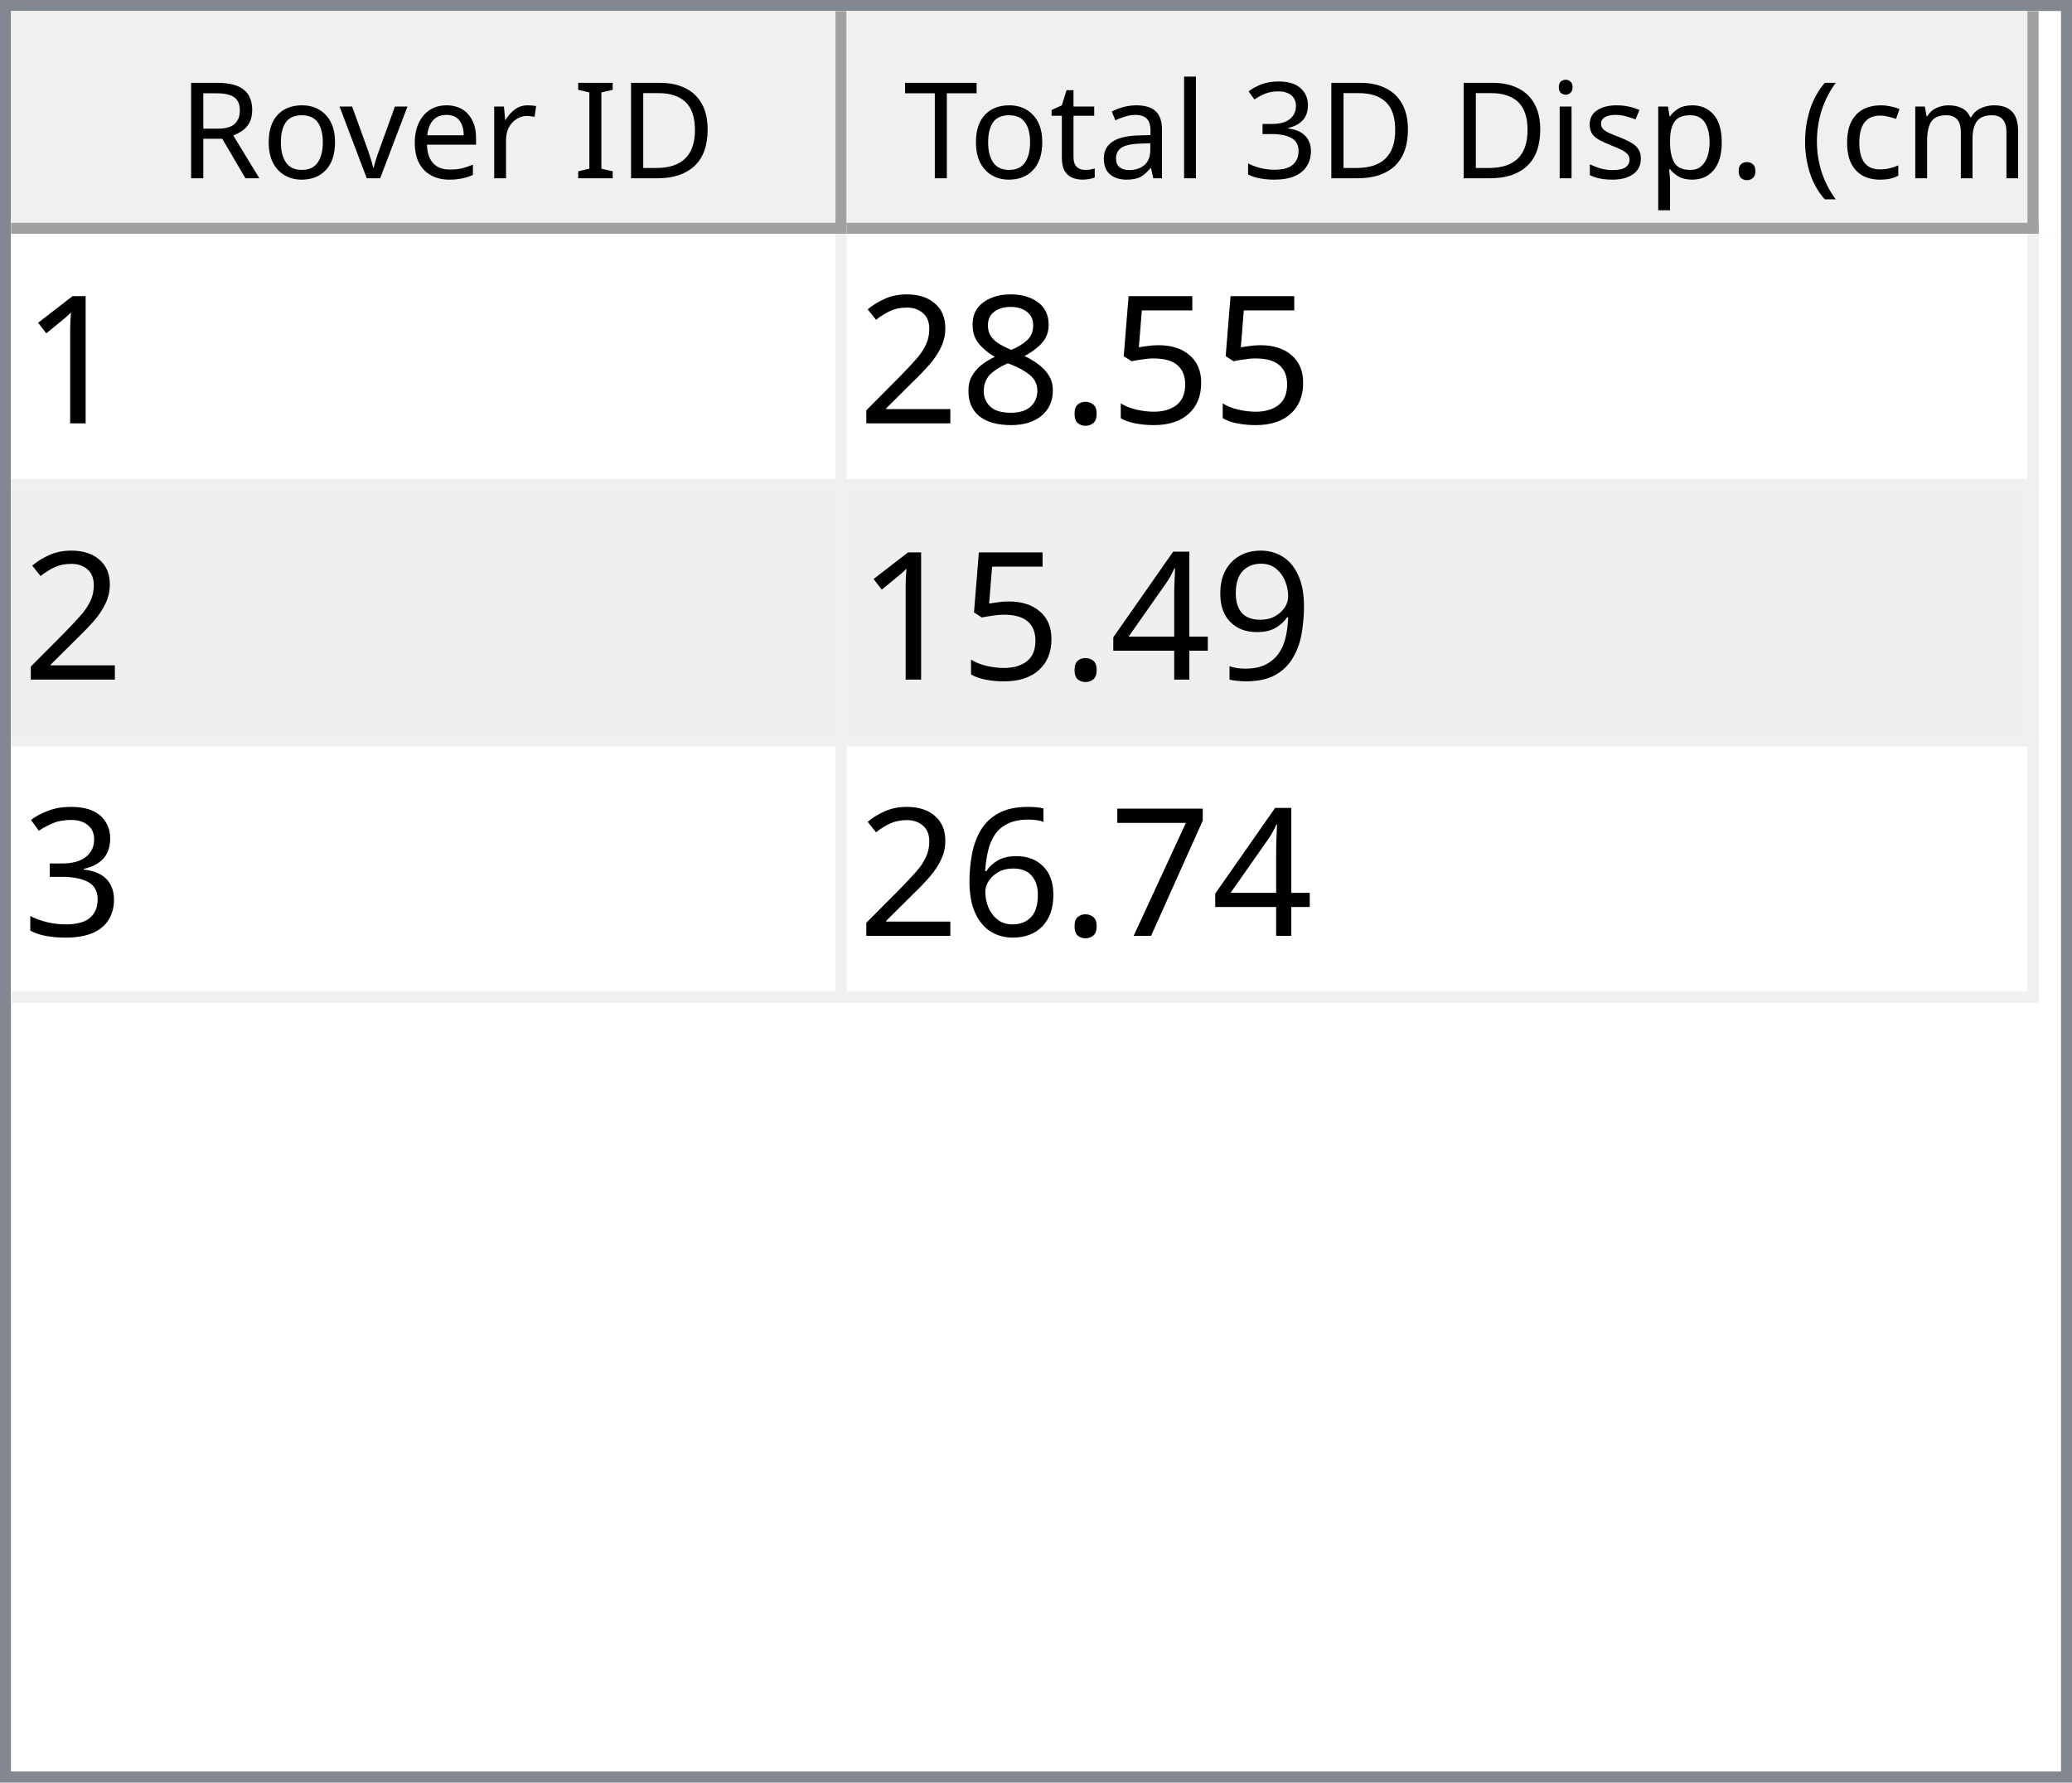
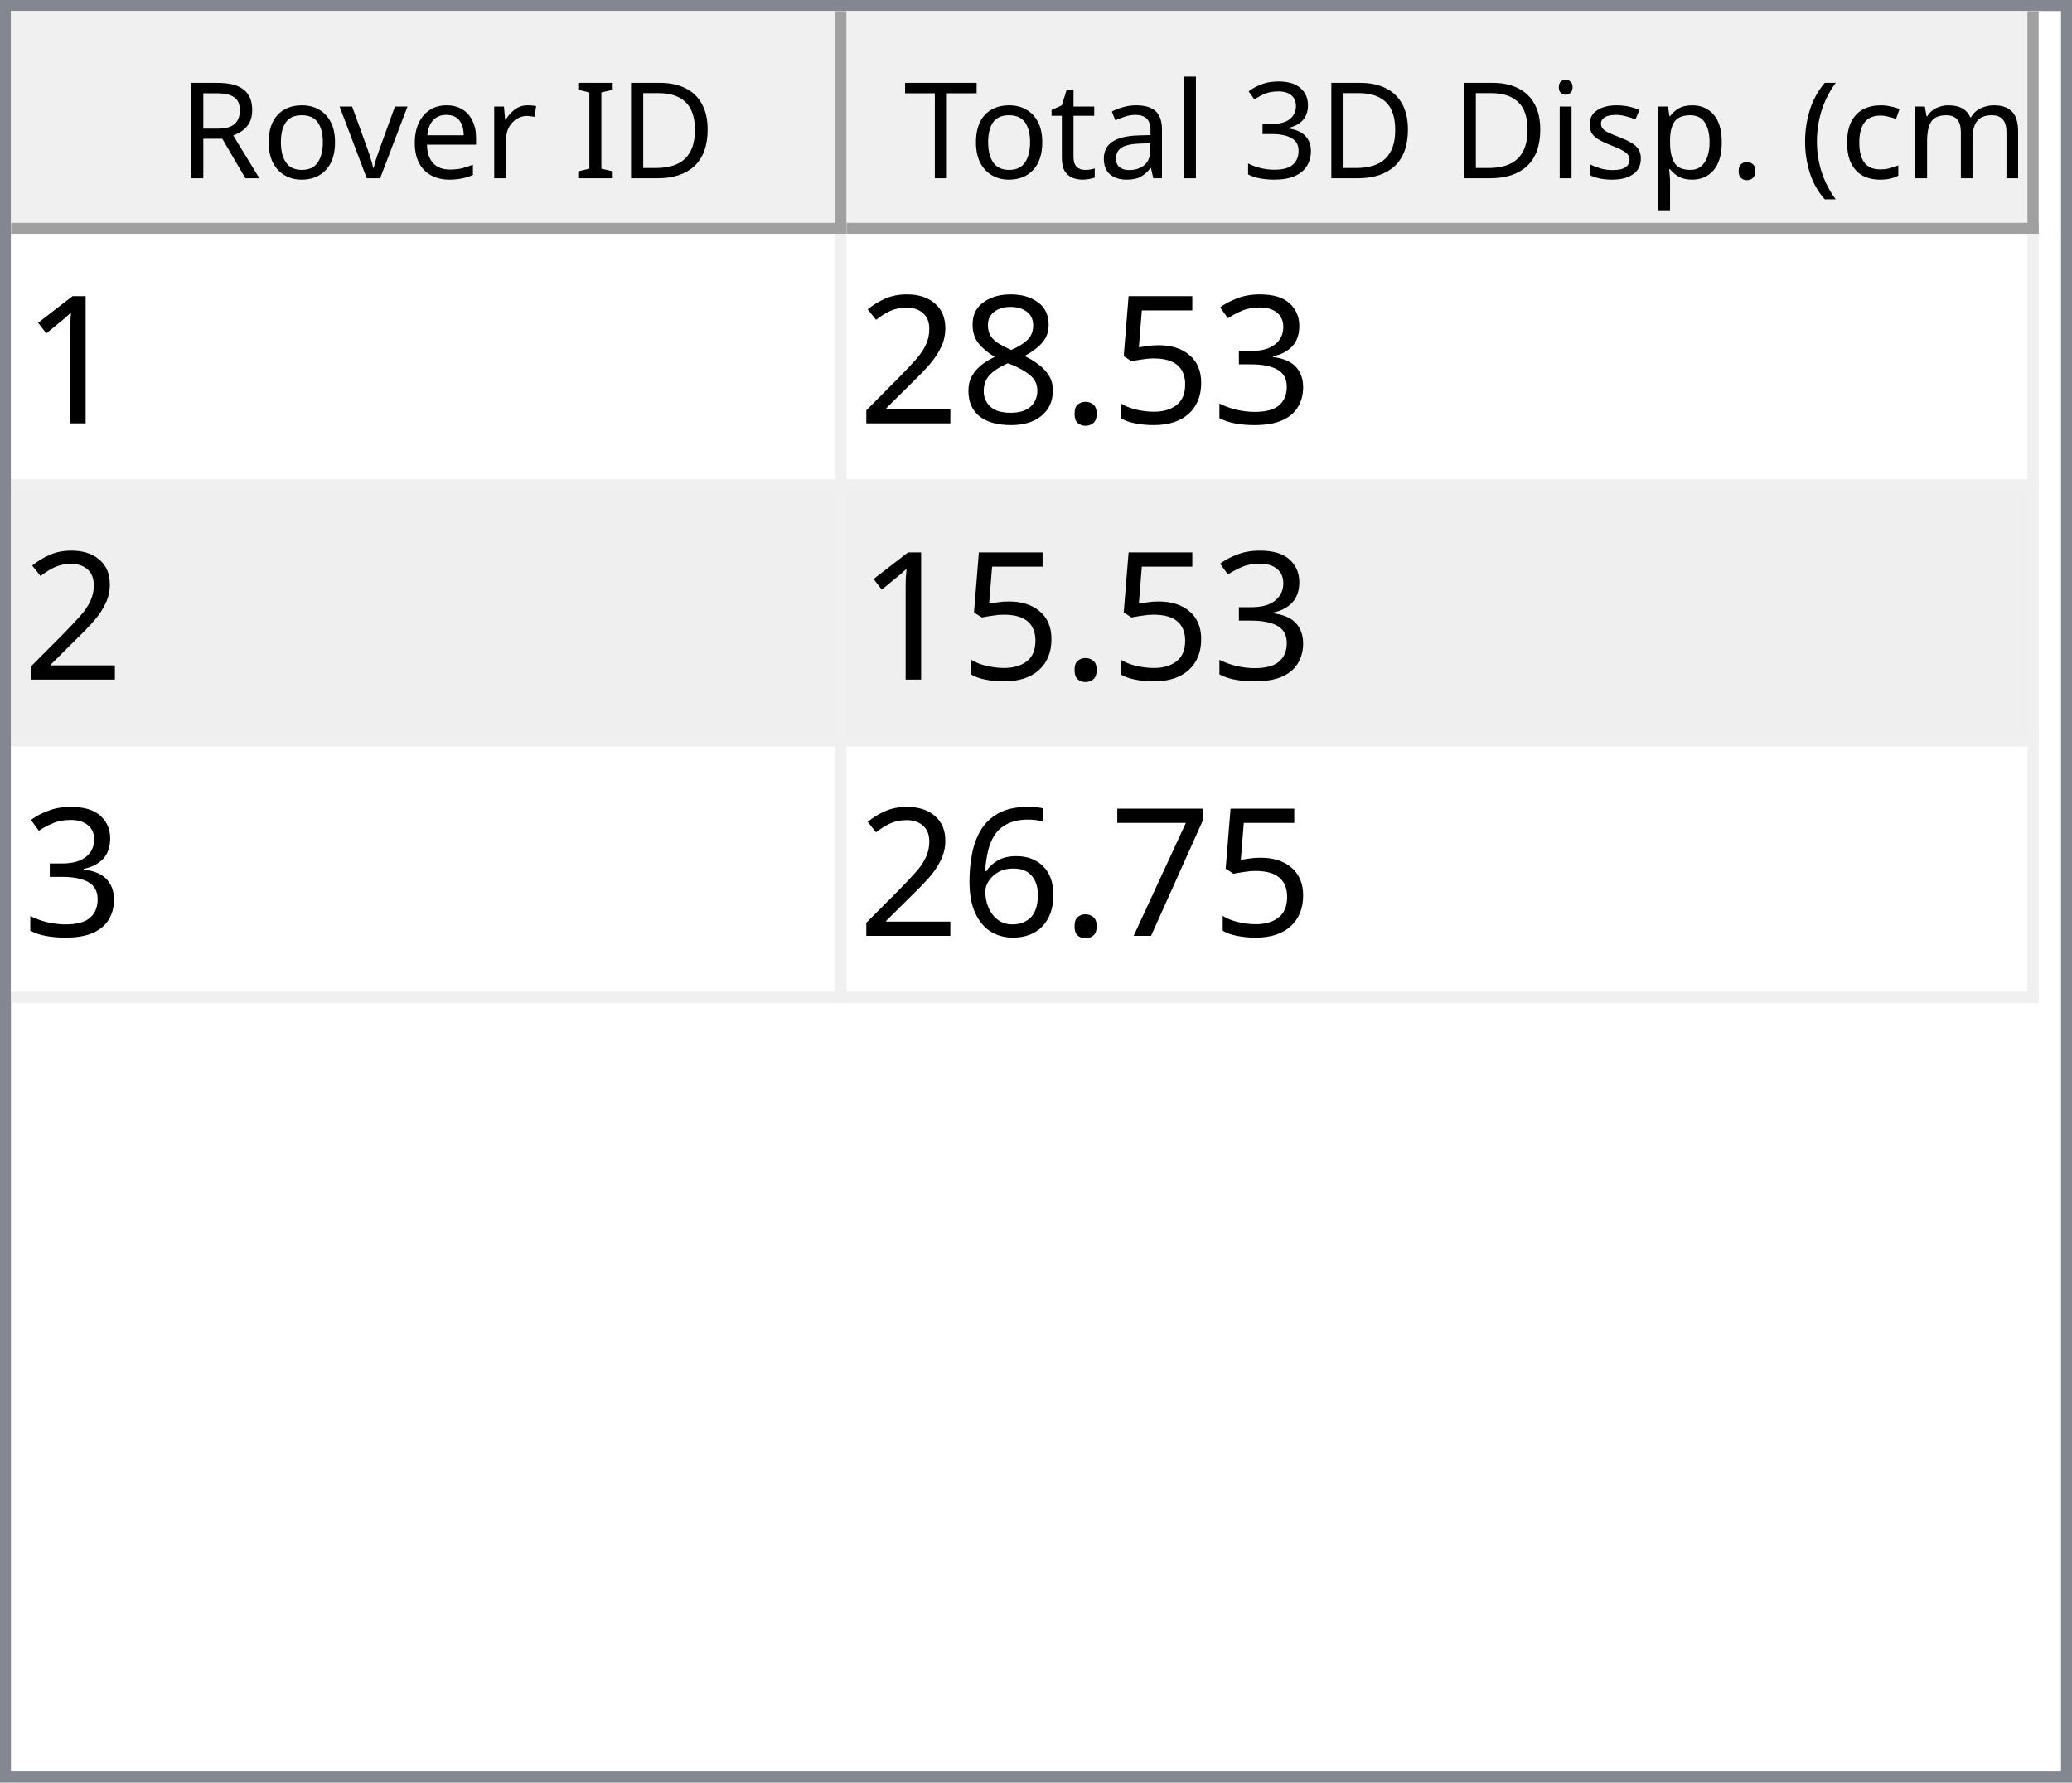
<svg xmlns="http://www.w3.org/2000/svg" style="fill-opacity:1; color-rendering:auto; color-interpolation:auto; text-rendering:auto; stroke:black; stroke-linecap:square; stroke-miterlimit:10; shape-rendering:auto; stroke-opacity:1; fill:black; stroke-dasharray:none; font-weight:normal; stroke-width:1; font-family:'Dialog'; font-style:normal; stroke-linejoin:miter; font-size:12px; stroke-dashoffset:0; image-rendering:auto;" width="186" height="160">
  <defs id="genericDefs" />
  <g>
    <defs id="defs1">
      <clipPath clipPathUnits="userSpaceOnUse" id="clipPath1">
        <path d="M0 0 L186 0 L186 160 L0 160 L0 0 Z" />
      </clipPath>
      <clipPath clipPathUnits="userSpaceOnUse" id="clipPath2">
        <path d="M0 0 L0 160 L186 160 L186 0 Z" />
      </clipPath>
      <clipPath clipPathUnits="userSpaceOnUse" id="clipPath3">
        <path d="M0 0 L0 20 L184 20 L184 0 Z" />
      </clipPath>
      <clipPath clipPathUnits="userSpaceOnUse" id="clipPath4">
        <path d="M0 0 L0 20 L75 20 L75 0 Z" />
      </clipPath>
      <clipPath clipPathUnits="userSpaceOnUse" id="clipPath5">
        <path d="M1 1 L1 19 L74 19 L74 1 Z" />
      </clipPath>
      <clipPath clipPathUnits="userSpaceOnUse" id="clipPath6">
        <path d="M0 0 L0 18 L73 18 L73 0 Z" />
      </clipPath>
      <clipPath clipPathUnits="userSpaceOnUse" id="clipPath7">
        <path d="M-0.5 -0.5 L-0.5 19.5 L74.5 19.5 L74.5 -0.5 Z" />
      </clipPath>
      <clipPath clipPathUnits="userSpaceOnUse" id="clipPath8">
        <path d="M0 0 L0 20 L107 20 L107 0 Z" />
      </clipPath>
      <clipPath clipPathUnits="userSpaceOnUse" id="clipPath9">
        <path d="M1 1 L1 19 L106 19 L106 1 Z" />
      </clipPath>
      <clipPath clipPathUnits="userSpaceOnUse" id="clipPath10">
        <path d="M0 0 L0 18 L105 18 L105 0 Z" />
      </clipPath>
      <clipPath clipPathUnits="userSpaceOnUse" id="clipPath11">
        <path d="M-0.5 -0.5 L-0.5 19.5 L106.5 19.5 L106.5 -0.5 Z" />
      </clipPath>
      <clipPath clipPathUnits="userSpaceOnUse" id="clipPath12">
        <path d="M0 0 L0 138 L184 138 L184 0 Z" />
      </clipPath>
      <clipPath clipPathUnits="userSpaceOnUse" id="clipPath13">
        <path d="M0 0 L0 69 L182 69 L182 0 Z" />
      </clipPath>
      <clipPath clipPathUnits="userSpaceOnUse" id="clipPath14">
        <path d="M-0.5 -0.5 L-0.5 68.5 L181.5 68.5 L181.5 -0.5 Z" />
      </clipPath>
      <clipPath clipPathUnits="userSpaceOnUse" id="clipPath15">
        <path d="M0 0 L0 22 L74 22 L74 0 Z" />
      </clipPath>
      <clipPath clipPathUnits="userSpaceOnUse" id="clipPath16">
        <path d="M0 0 L0 22 L106 22 L106 0 Z" />
      </clipPath>
      <font horiz-adv-x="64.551" id="font1">
        <font-face ascent="107.91" descent="25.098" units-per-em="100" style="font-style:normal; font-family:Segoe UI; font-weight:normal;" />
        <missing-glyph horiz-adv-x="64.551" d="M8.109 0 L8.109 68.266 L56.453 68.266 L56.453 0 L8.109 0 ZM15.328 7.234 L49.219 7.234 L49.219 61.031 L15.328 61.031 L15.328 7.234 Z" />
        <glyph unicode="D" horiz-adv-x="70.117" d="M9.188 0 L9.188 70.016 L28.516 70.016 Q65.531 70.016 65.531 35.891 Q65.531 19.672 55.25 9.836 Q44.969 0 27.734 0 L9.188 0 ZM17.391 62.594 L17.391 7.422 L27.828 7.422 Q41.609 7.422 49.273 14.797 Q56.938 22.172 56.938 35.688 Q56.938 62.594 28.328 62.594 L17.391 62.594 Z" />
        <glyph unicode="I" horiz-adv-x="26.611" d="M17.391 0 L9.188 0 L9.188 70.016 L17.391 70.016 L17.391 0 Z" />
        <glyph unicode=" " horiz-adv-x="27.393" d="" />
        <glyph unicode="r" horiz-adv-x="34.766" d="M34.188 41.891 Q32.078 43.5 28.125 43.5 Q23 43.5 19.555 38.672 Q16.109 33.844 16.109 25.484 L16.109 0 L8.109 0 L8.109 50 L16.109 50 L16.109 39.703 L16.312 39.703 Q18.016 44.969 21.531 47.922 Q25.047 50.875 29.391 50.875 Q32.516 50.875 34.188 50.203 L34.188 41.891 Z" />
        <glyph unicode="e" horiz-adv-x="52.295" d="M48.297 23 L12.984 23 Q13.188 14.656 17.484 10.109 Q21.781 5.562 29.297 5.562 Q37.75 5.562 44.828 11.141 L44.828 3.609 Q38.234 -1.172 27.391 -1.172 Q16.797 -1.172 10.742 5.641 Q4.688 12.453 4.688 24.812 Q4.688 36.469 11.305 43.82 Q17.922 51.172 27.734 51.172 Q37.547 51.172 42.922 44.828 Q48.297 38.484 48.297 27.203 L48.297 23 ZM40.094 29.781 Q40.047 36.719 36.75 40.578 Q33.453 44.438 27.594 44.438 Q21.922 44.438 17.969 40.383 Q14.016 36.328 13.094 29.781 L40.094 29.781 Z" />
        <glyph unicode="v" horiz-adv-x="47.9" d="M47.406 50 L27.484 0 L19.625 0 L0.688 50 L9.469 50 L22.172 13.672 Q23.578 9.672 23.922 6.688 L24.125 6.688 Q24.609 10.453 25.688 13.484 L38.969 50 L47.406 50 Z" />
        <glyph unicode="o" horiz-adv-x="58.594" d="M29 -1.172 Q17.922 -1.172 11.305 5.836 Q4.688 12.844 4.688 24.422 Q4.688 37.016 11.57 44.094 Q18.453 51.172 30.172 51.172 Q41.359 51.172 47.633 44.289 Q53.906 37.406 53.906 25.203 Q53.906 13.234 47.141 6.031 Q40.375 -1.172 29 -1.172 ZM29.594 44.438 Q21.875 44.438 17.383 39.188 Q12.891 33.938 12.891 24.703 Q12.891 15.828 17.43 10.695 Q21.969 5.562 29.594 5.562 Q37.359 5.562 41.531 10.594 Q45.703 15.625 45.703 24.906 Q45.703 34.281 41.531 39.359 Q37.359 44.438 29.594 44.438 Z" />
        <glyph unicode="R" horiz-adv-x="59.814" d="M59.375 0 L49.609 0 L37.891 19.625 Q36.281 22.359 34.766 24.289 Q33.25 26.219 31.664 27.438 Q30.078 28.656 28.25 29.219 Q26.422 29.781 24.125 29.781 L17.391 29.781 L17.391 0 L9.188 0 L9.188 70.016 L30.078 70.016 Q34.672 70.016 38.555 68.867 Q42.438 67.719 45.289 65.375 Q48.141 63.031 49.758 59.547 Q51.375 56.062 51.375 51.375 Q51.375 47.703 50.273 44.656 Q49.172 41.609 47.148 39.211 Q45.125 36.812 42.266 35.133 Q39.406 33.453 35.844 32.516 L35.844 32.328 Q37.594 31.547 38.891 30.547 Q40.188 29.547 41.359 28.18 Q42.531 26.812 43.68 25.078 Q44.828 23.344 46.234 21.047 L59.375 0 ZM17.391 62.594 L17.391 37.203 L28.516 37.203 Q31.594 37.203 34.203 38.133 Q36.812 39.062 38.719 40.797 Q40.625 42.531 41.703 45.047 Q42.781 47.562 42.781 50.688 Q42.781 56.297 39.141 59.445 Q35.5 62.594 28.609 62.594 L17.391 62.594 Z" />
        <glyph unicode=")" horiz-adv-x="30.176" d="M8.297 -15.922 L1.172 -15.922 Q16.406 2.344 16.406 26.812 Q16.406 51.469 1.078 70.016 L8.297 70.016 Q23.531 52.156 23.531 26.703 Q23.531 1.375 8.297 -15.922 Z" />
        <glyph unicode="m" horiz-adv-x="86.133" d="M79.109 0 L71.094 0 L71.094 28.719 Q71.094 37.016 68.531 40.727 Q65.969 44.438 59.906 44.438 Q54.781 44.438 51.195 39.75 Q47.609 35.062 47.609 28.516 L47.609 0 L39.594 0 L39.594 29.688 Q39.594 44.438 28.219 44.438 Q22.953 44.438 19.531 40.016 Q16.109 35.594 16.109 28.516 L16.109 0 L8.109 0 L8.109 50 L16.109 50 L16.109 42.094 L16.312 42.094 Q21.625 51.172 31.844 51.172 Q36.969 51.172 40.773 48.312 Q44.578 45.453 46 40.828 Q51.562 51.172 62.594 51.172 Q79.109 51.172 79.109 30.812 L79.109 0 Z" />
        <glyph unicode="c" horiz-adv-x="46.191" d="M42.188 2.297 Q36.422 -1.172 28.516 -1.172 Q17.828 -1.172 11.258 5.789 Q4.688 12.75 4.688 23.828 Q4.688 36.188 11.766 43.68 Q18.844 51.172 30.672 51.172 Q37.25 51.172 42.281 48.734 L42.281 40.531 Q36.719 44.438 30.375 44.438 Q22.703 44.438 17.797 38.945 Q12.891 33.453 12.891 24.516 Q12.891 15.719 17.508 10.641 Q22.125 5.562 29.891 5.562 Q36.422 5.562 42.188 9.906 L42.188 2.297 Z" />
        <glyph unicode="(" horiz-adv-x="30.176" d="M29.109 -15.922 L21.969 -15.922 Q6.844 1.375 6.844 26.703 Q6.844 52.156 21.969 70.016 L29.203 70.016 Q13.875 51.469 13.875 26.812 Q13.875 2.344 29.109 -15.922 Z" />
        <glyph unicode="." horiz-adv-x="21.68" d="M10.891 -1.078 Q8.641 -1.078 7.055 0.539 Q5.469 2.156 5.469 4.391 Q5.469 6.641 7.055 8.273 Q8.641 9.906 10.891 9.906 Q13.188 9.906 14.797 8.273 Q16.406 6.641 16.406 4.391 Q16.406 2.156 14.797 0.539 Q13.188 -1.078 10.891 -1.078 Z" />
        <glyph unicode="p" horiz-adv-x="58.789" d="M16.312 7.234 L16.109 7.234 L16.109 -23 L8.109 -23 L8.109 50 L16.109 50 L16.109 41.219 L16.312 41.219 Q22.219 51.172 33.594 51.172 Q43.266 51.172 48.688 44.461 Q54.109 37.75 54.109 26.469 Q54.109 13.922 48 6.375 Q41.891 -1.172 31.297 -1.172 Q21.578 -1.172 16.312 7.234 ZM16.109 27.391 L16.109 20.406 Q16.109 14.203 20.141 9.883 Q24.172 5.562 30.375 5.562 Q37.641 5.562 41.773 11.133 Q45.906 16.703 45.906 26.609 Q45.906 34.969 42.047 39.703 Q38.188 44.438 31.594 44.438 Q24.609 44.438 20.359 39.578 Q16.109 34.719 16.109 27.391 Z" />
        <glyph unicode="s" horiz-adv-x="42.432" d="M5.078 1.812 L5.078 10.406 Q11.625 5.562 19.484 5.562 Q30.031 5.562 30.031 12.594 Q30.031 14.594 29.125 15.992 Q28.219 17.391 26.68 18.461 Q25.141 19.531 23.07 20.383 Q21 21.234 18.609 22.172 Q15.281 23.484 12.766 24.828 Q10.25 26.172 8.57 27.859 Q6.891 29.547 6.031 31.695 Q5.172 33.844 5.172 36.719 Q5.172 40.234 6.789 42.945 Q8.406 45.656 11.086 47.484 Q13.766 49.312 17.211 50.242 Q20.656 51.172 24.312 51.172 Q30.812 51.172 35.938 48.922 L35.938 40.828 Q30.422 44.438 23.25 44.438 Q21 44.438 19.195 43.922 Q17.391 43.406 16.094 42.477 Q14.797 41.547 14.086 40.258 Q13.375 38.969 13.375 37.406 Q13.375 35.453 14.086 34.133 Q14.797 32.812 16.164 31.789 Q17.531 30.766 19.484 29.938 Q21.438 29.109 23.922 28.125 Q27.25 26.859 29.883 25.516 Q32.516 24.172 34.375 22.484 Q36.234 20.797 37.234 18.602 Q38.234 16.406 38.234 13.375 Q38.234 9.672 36.602 6.938 Q34.969 4.203 32.234 2.398 Q29.5 0.594 25.93 -0.289 Q22.359 -1.172 18.453 -1.172 Q10.75 -1.172 5.078 1.812 Z" />
        <glyph unicode="i" horiz-adv-x="24.219" d="M12.203 62.703 Q10.062 62.703 8.547 64.164 Q7.031 65.625 7.031 67.875 Q7.031 70.125 8.547 71.609 Q10.062 73.094 12.203 73.094 Q14.406 73.094 15.945 71.609 Q17.484 70.125 17.484 67.875 Q17.484 65.719 15.945 64.211 Q14.406 62.703 12.203 62.703 ZM16.109 0 L8.109 0 L8.109 50 L16.109 50 L16.109 0 Z" />
        <glyph unicode="3" horiz-adv-x="53.906" d="M46.531 19.828 Q46.531 15.094 44.75 11.211 Q42.969 7.328 39.719 4.57 Q36.469 1.812 31.93 0.297 Q27.391 -1.219 21.922 -1.219 Q11.922 -1.219 6 2.594 L6 11.188 Q13.094 5.609 22.219 5.609 Q25.875 5.609 28.828 6.539 Q31.781 7.469 33.906 9.227 Q36.031 10.984 37.18 13.477 Q38.328 15.969 38.328 19.094 Q38.328 32.812 18.797 32.812 L12.984 32.812 L12.984 39.594 L18.5 39.594 Q35.797 39.594 35.797 52.484 Q35.797 64.406 22.609 64.406 Q15.188 64.406 8.688 59.422 L8.688 67.188 Q15.375 71.188 24.609 71.188 Q29 71.188 32.57 69.969 Q36.141 68.75 38.68 66.555 Q41.219 64.359 42.609 61.281 Q44 58.203 44 54.5 Q44 40.672 30.031 36.719 L30.031 36.531 Q33.594 36.141 36.625 34.797 Q39.656 33.453 41.852 31.305 Q44.047 29.156 45.289 26.25 Q46.531 23.344 46.531 19.828 Z" />
        <glyph unicode="l" horiz-adv-x="24.219" d="M16.109 0 L8.109 0 L8.109 74.031 L16.109 74.031 L16.109 0 Z" />
        <glyph unicode="a" horiz-adv-x="50.879" d="M43.891 0 L35.891 0 L35.891 7.812 L35.688 7.812 Q30.469 -1.172 20.312 -1.172 Q12.844 -1.172 8.617 2.781 Q4.391 6.734 4.391 13.281 Q4.391 27.297 20.906 29.594 L35.891 31.688 Q35.891 44.438 25.594 44.438 Q16.547 44.438 9.281 38.281 L9.281 46.484 Q16.656 51.172 26.266 51.172 Q43.891 51.172 43.891 32.516 L43.891 0 ZM35.891 25.297 L23.828 23.641 Q18.266 22.859 15.43 20.875 Q12.594 18.891 12.594 13.875 Q12.594 10.203 15.211 7.883 Q17.828 5.562 22.172 5.562 Q28.125 5.562 32.008 9.742 Q35.891 13.922 35.891 20.312 L35.891 25.297 Z" />
        <glyph unicode="t" horiz-adv-x="33.887" d="M31.297 0.484 Q28.469 -1.078 23.828 -1.078 Q10.688 -1.078 10.688 13.578 L10.688 43.172 L2.094 43.172 L2.094 50 L10.688 50 L10.688 62.203 L18.703 64.797 L18.703 50 L31.297 50 L31.297 43.172 L18.703 43.172 L18.703 14.984 Q18.703 9.969 20.414 7.82 Q22.125 5.672 26.078 5.672 Q29.109 5.672 31.297 7.328 L31.297 0.484 Z" />
        <glyph unicode="T" horiz-adv-x="52.393" d="M50.594 62.594 L30.375 62.594 L30.375 0 L22.172 0 L22.172 62.594 L2 62.594 L2 70.016 L50.594 70.016 L50.594 62.594 Z" />
      </font>
      <font horiz-adv-x="75.0" id="font2">
        <font-face ascent="100.537" descent="21.973" units-per-em="100" style="font-style:normal; font-family:sans-serif; font-weight:normal;" />
        <missing-glyph horiz-adv-x="75.0" d="M12.5 0 L12.5 62.5 L62.5 62.5 L62.5 0 L12.5 0 ZM14.062 1.562 L60.938 1.562 L60.938 60.938 L14.062 60.938 L14.062 1.562 Z" />
        <glyph unicode="1" horiz-adv-x="55.615" d="M37.25 0 L28.469 0 L28.469 56 Q25.297 52.984 20.141 49.953 Q14.984 46.922 10.891 45.406 L10.891 53.906 Q18.266 57.375 23.781 62.305 Q29.297 67.234 31.594 71.875 L37.25 71.875 L37.25 0 Z" />
+         <glyph unicode="3" horiz-adv-x="55.615" d="M4.203 18.891 L12.984 20.062 Q14.5 12.594 18.141 9.297 Q21.781 6 27 6 Q33.203 6 37.477 10.297 Q41.75 14.594 41.75 20.953 Q41.75 27 37.797 30.93 Q33.844 34.859 27.734 34.859 Q25.25 34.859 21.531 33.891 L22.516 41.609 Q23.391 41.5 23.922 41.5 Q29.547 41.5 34.039 44.43 Q38.531 47.359 38.531 53.469 Q38.531 58.297 35.258 61.477 Q31.984 64.656 26.812 64.656 Q21.688 64.656 18.266 61.43 Q14.844 58.203 13.875 51.766 L5.078 53.328 Q6.688 62.156 12.398 67.016 Q18.109 71.875 26.609 71.875 Q32.469 71.875 37.398 69.359 Q42.328 66.844 44.945 62.5 Q47.562 58.156 47.562 53.266 Q47.562 48.641 45.07 44.828 Q42.578 41.016 37.703 38.766 Q44.047 37.312 47.562 32.695 Q51.078 28.078 51.078 21.141 Q51.078 11.766 44.242 5.25 Q37.406 -1.266 26.953 -1.266 Q17.531 -1.266 11.305 4.352 Q5.078 9.969 4.203 18.891 Z" />
        <glyph unicode="5" horiz-adv-x="55.615" d="M4.156 18.75 L13.375 19.531 Q14.406 12.797 18.141 9.398 Q21.875 6 27.156 6 Q33.5 6 37.891 10.789 Q42.281 15.578 42.281 23.484 Q42.281 31 38.062 35.352 Q33.844 39.703 27 39.703 Q22.75 39.703 19.336 37.773 Q15.922 35.844 13.969 32.766 L5.719 33.844 L12.641 70.609 L48.25 70.609 L48.25 62.203 L19.672 62.203 L15.828 42.969 Q22.266 47.469 29.344 47.469 Q38.719 47.469 45.164 40.969 Q51.609 34.469 51.609 24.266 Q51.609 14.547 45.953 7.469 Q39.062 -1.219 27.156 -1.219 Q17.391 -1.219 11.211 4.25 Q5.031 9.719 4.156 18.75 Z" />
        <glyph unicode="." horiz-adv-x="27.783" d="M9.078 0 L9.078 10.016 L19.094 10.016 L19.094 0 L9.078 0 Z" />
        <glyph unicode="8" horiz-adv-x="55.615" d="M17.672 38.812 Q12.203 40.828 9.57 44.539 Q6.938 48.25 6.938 53.422 Q6.938 61.234 12.555 66.555 Q18.172 71.875 27.484 71.875 Q36.859 71.875 42.578 66.43 Q48.297 60.984 48.297 53.172 Q48.297 48.188 45.68 44.508 Q43.062 40.828 37.75 38.812 Q44.344 36.672 47.781 31.883 Q51.219 27.094 51.219 20.453 Q51.219 11.281 44.727 5.031 Q38.234 -1.219 27.641 -1.219 Q17.047 -1.219 10.547 5.055 Q4.047 11.328 4.047 20.703 Q4.047 27.688 7.594 32.398 Q11.141 37.109 17.672 38.812 ZM15.922 53.719 Q15.922 48.641 19.195 45.414 Q22.469 42.188 27.688 42.188 Q32.766 42.188 36.016 45.383 Q39.266 48.578 39.266 53.219 Q39.266 58.062 35.914 61.359 Q32.562 64.656 27.594 64.656 Q22.562 64.656 19.242 61.43 Q15.922 58.203 15.922 53.719 ZM13.094 20.656 Q13.094 16.891 14.875 13.375 Q16.656 9.859 20.172 7.93 Q23.688 6 27.734 6 Q34.031 6 38.133 10.055 Q42.234 14.109 42.234 20.359 Q42.234 26.703 38.016 30.859 Q33.797 35.016 27.438 35.016 Q21.234 35.016 17.164 30.914 Q13.094 26.812 13.094 20.656 Z" />
        <glyph unicode="2" horiz-adv-x="55.615" d="M50.344 8.453 L50.344 0 L3.031 0 Q2.938 3.172 4.047 6.109 Q5.859 10.938 9.836 15.625 Q13.812 20.312 21.344 26.469 Q33.016 36.031 37.117 41.625 Q41.219 47.219 41.219 52.203 Q41.219 57.422 37.477 61.008 Q33.734 64.594 27.734 64.594 Q21.391 64.594 17.578 60.789 Q13.766 56.984 13.719 50.25 L4.688 51.172 Q5.609 61.281 11.664 66.578 Q17.719 71.875 27.938 71.875 Q38.234 71.875 44.242 66.164 Q50.25 60.453 50.25 52 Q50.25 47.703 48.492 43.555 Q46.734 39.406 42.656 34.812 Q38.578 30.219 29.109 22.219 Q21.188 15.578 18.945 13.211 Q16.703 10.844 15.234 8.453 L50.344 8.453 Z" />
-         <glyph unicode="9" horiz-adv-x="55.615" d="M5.469 16.547 L13.922 17.328 Q14.984 11.375 18.016 8.688 Q21.047 6 25.781 6 Q29.828 6 32.883 7.859 Q35.938 9.719 37.891 12.82 Q39.844 15.922 41.164 21.195 Q42.484 26.469 42.484 31.938 Q42.484 32.516 42.438 33.688 Q39.797 29.5 35.234 26.883 Q30.672 24.266 25.344 24.266 Q16.453 24.266 10.305 30.711 Q4.156 37.156 4.156 47.703 Q4.156 58.594 10.578 65.234 Q17 71.875 26.656 71.875 Q33.641 71.875 39.43 68.117 Q45.219 64.359 48.219 57.398 Q51.219 50.438 51.219 37.25 Q51.219 23.531 48.242 15.406 Q45.266 7.281 39.383 3.031 Q33.5 -1.219 25.594 -1.219 Q17.188 -1.219 11.867 3.445 Q6.547 8.109 5.469 16.547 ZM41.453 48.141 Q41.453 55.719 37.43 60.156 Q33.406 64.594 27.734 64.594 Q21.875 64.594 17.531 59.812 Q13.188 55.031 13.188 47.406 Q13.188 40.578 17.312 36.305 Q21.438 32.031 27.484 32.031 Q33.594 32.031 37.523 36.305 Q41.453 40.578 41.453 48.141 Z" />
-         <glyph unicode="4" horiz-adv-x="55.615" d="M32.328 0 L32.328 17.141 L1.266 17.141 L1.266 25.203 L33.938 71.578 L41.109 71.578 L41.109 25.203 L50.781 25.203 L50.781 17.141 L41.109 17.141 L41.109 0 L32.328 0 ZM32.328 25.203 L32.328 57.469 L9.906 25.203 L32.328 25.203 Z" />
-         <glyph unicode="3" horiz-adv-x="55.615" d="M4.203 18.891 L12.984 20.062 Q14.5 12.594 18.141 9.297 Q21.781 6 27 6 Q33.203 6 37.477 10.297 Q41.75 14.594 41.75 20.953 Q41.75 27 37.797 30.93 Q33.844 34.859 27.734 34.859 Q25.25 34.859 21.531 33.891 L22.516 41.609 Q23.391 41.5 23.922 41.5 Q29.547 41.5 34.039 44.43 Q38.531 47.359 38.531 53.469 Q38.531 58.297 35.258 61.477 Q31.984 64.656 26.812 64.656 Q21.688 64.656 18.266 61.43 Q14.844 58.203 13.875 51.766 L5.078 53.328 Q6.688 62.156 12.398 67.016 Q18.109 71.875 26.609 71.875 Q32.469 71.875 37.398 69.359 Q42.328 66.844 44.945 62.5 Q47.562 58.156 47.562 53.266 Q47.562 48.641 45.07 44.828 Q42.578 41.016 37.703 38.766 Q44.047 37.312 47.562 32.695 Q51.078 28.078 51.078 21.141 Q51.078 11.766 44.242 5.25 Q37.406 -1.266 26.953 -1.266 Q17.531 -1.266 11.305 4.352 Q5.078 9.969 4.203 18.891 Z" />
        <glyph unicode="7" horiz-adv-x="55.615" d="M4.734 62.203 L4.734 70.656 L51.078 70.656 L51.078 63.812 Q44.234 56.547 37.523 44.484 Q30.812 32.422 27.156 19.672 Q24.516 10.688 23.781 0 L14.75 0 Q14.891 8.453 18.062 20.414 Q21.234 32.375 27.172 43.484 Q33.109 54.594 39.797 62.203 L4.734 62.203 Z" />
        <glyph unicode="6" horiz-adv-x="55.615" d="M49.75 54.047 L41.016 53.375 Q39.844 58.547 37.703 60.891 Q34.125 64.656 28.906 64.656 Q24.703 64.656 21.531 62.312 Q17.391 59.281 14.992 53.469 Q12.594 47.656 12.5 36.922 Q15.672 41.75 20.266 44.094 Q24.859 46.438 29.891 46.438 Q38.672 46.438 44.852 39.969 Q51.031 33.5 51.031 23.25 Q51.031 16.5 48.125 10.719 Q45.219 4.938 40.141 1.859 Q35.062 -1.219 28.609 -1.219 Q17.625 -1.219 10.695 6.859 Q3.766 14.938 3.766 33.5 Q3.766 54.25 11.422 63.672 Q18.109 71.875 29.438 71.875 Q37.891 71.875 43.289 67.141 Q48.688 62.406 49.75 54.047 ZM13.875 23.188 Q13.875 18.656 15.797 14.508 Q17.719 10.359 21.188 8.18 Q24.656 6 28.469 6 Q34.031 6 38.039 10.492 Q42.047 14.984 42.047 22.703 Q42.047 30.125 38.086 34.398 Q34.125 38.672 28.125 38.672 Q22.172 38.672 18.023 34.398 Q13.875 30.125 13.875 23.188 Z" />
      </font>
    </defs>
    <g style="fill:white; stroke:white;">
      <rect x="0" y="0" width="186" style="clip-path:url(#clipPath1); stroke:none;" height="160" />
    </g>
    <g style="fill:white; text-rendering:optimizeSpeed; color-rendering:optimizeSpeed; image-rendering:optimizeSpeed; shape-rendering:crispEdges; stroke:white; color-interpolation:sRGB;">
      <rect x="0" width="186" height="160" y="0" style="stroke:none;" />
      <path style="stroke:none;" d="M0 160 L186 160 L186 0 L0 0 Z" />
    </g>
    <g style="fill:rgb(240,240,240); font-family:'Segoe UI'; stroke:rgb(240,240,240);">
      <rect x="0" y="0" width="186" style="clip-path:url(#clipPath2); stroke:none;" height="160" />
    </g>
    <g style="fill:rgb(130,135,144); font-family:'Segoe UI'; stroke:rgb(130,135,144);">
      <path d="M0 0 L186 0 L186 160 L0 160 L0 0 ZM1 1 L185 1 L185 159 L1 159 L1 1 Z" style="fill-rule:evenodd; clip-path:url(#clipPath2); stroke:none;" />
    </g>
    <g style="fill:white; font-family:'Segoe UI'; stroke:white;" transform="translate(1,1)">
      <rect x="0" y="0" width="184" style="clip-path:url(#clipPath3); stroke:none;" height="20" />
    </g>
    <g style="fill:rgb(240,240,240); font-family:'Segoe UI'; stroke:rgb(240,240,240);" transform="translate(1,1)">
      <rect x="0" y="0" width="75" style="clip-path:url(#clipPath4); stroke:none;" height="20" />
    </g>
    <g style="font-family:'Segoe UI';" transform="translate(2,2)">
      <text x="14" xml:space="preserve" y="14" style="clip-path:url(#clipPath6); stroke:none;">Rover ID</text>
    </g>
    <g style="fill:rgb(160,160,160); font-family:'Segoe UI'; stroke:rgb(160,160,160); stroke-linejoin:bevel;" transform="translate(1.5,1.5)">
      <line x1="74" x2="74" y1="0" style="fill:none; clip-path:url(#clipPath7);" y2="19" />
    </g>
    <g style="fill:rgb(160,160,160); font-family:'Segoe UI'; stroke:rgb(160,160,160); stroke-linejoin:bevel;" transform="matrix(1,0,0,1,1,1) translate(0.5,0.5)">
      <line x1="0" x2="74" y1="19" style="fill:none; clip-path:url(#clipPath7);" y2="19" />
    </g>
    <g style="fill:rgb(240,240,240); font-family:'Segoe UI'; stroke:rgb(240,240,240);" transform="translate(76,1)">
      <rect x="0" y="0" width="107" style="clip-path:url(#clipPath8); stroke:none;" height="20" />
    </g>
    <g style="font-family:'Segoe UI';" transform="translate(77,2)">
      <text x="1" xml:space="preserve" y="14" style="clip-path:url(#clipPath10); stroke:none;"> Total 3D Disp. (cm)</text>
    </g>
    <g style="fill:rgb(160,160,160); font-family:'Segoe UI'; stroke:rgb(160,160,160); stroke-linejoin:bevel;" transform="translate(76.5,1.5)">
      <line x1="106" x2="106" y1="0" style="fill:none; clip-path:url(#clipPath11);" y2="19" />
    </g>
    <g style="fill:rgb(160,160,160); font-family:'Segoe UI'; stroke:rgb(160,160,160); stroke-linejoin:bevel;" transform="matrix(1,0,0,1,76,1) translate(0.5,0.5)">
      <line x1="0" x2="106" y1="19" style="fill:none; clip-path:url(#clipPath11);" y2="19" />
    </g>
    <g style="fill:white; font-family:'Segoe UI'; stroke:white;" transform="translate(1,21)">
      <rect x="0" y="0" width="184" style="clip-path:url(#clipPath12); stroke:none;" height="138" />
    </g>
    <g style="fill:rgb(240,240,240); font-size:16px; font-family:sans-serif; stroke:rgb(240,240,240);" transform="translate(1,21)">
      <rect x="0" y="0" width="182" style="clip-path:url(#clipPath13); stroke:none;" height="69" />
      <line transform="translate(0.5,0.5)" x1="0" x2="181" y1="22" style="clip-path:url(#clipPath14); fill:none; stroke-linejoin:bevel;" y2="22" />
    </g>
    <g transform="matrix(1,0,0,1,1,21) translate(0.5,0.5)" style="fill:rgb(240,240,240); font-size:16px; font-family:sans-serif; stroke:rgb(240,240,240); stroke-linejoin:bevel;">
      <line x1="0" x2="181" y1="45" style="fill:none; clip-path:url(#clipPath14);" y2="45" />
    </g>
    <g transform="matrix(1,0,0,1,1,21) translate(0.5,0.5)" style="fill:rgb(240,240,240); font-size:16px; font-family:sans-serif; stroke:rgb(240,240,240); stroke-linejoin:bevel;">
      <line x1="0" x2="181" y1="68" style="fill:none; clip-path:url(#clipPath14);" y2="68" />
    </g>
    <g transform="matrix(1,0,0,1,1,21) translate(0.5,0.5)" style="fill:rgb(240,240,240); font-size:16px; font-family:sans-serif; stroke:rgb(240,240,240); stroke-linejoin:bevel;">
      <line x1="74" x2="74" y1="0" style="fill:none; clip-path:url(#clipPath14);" y2="68" />
    </g>
    <g transform="matrix(1,0,0,1,1,21) translate(0.5,0.5)" style="fill:rgb(240,240,240); font-size:16px; font-family:sans-serif; stroke:rgb(240,240,240); stroke-linejoin:bevel;">
      <line x1="181" x2="181" y1="0" style="fill:none; clip-path:url(#clipPath14);" y2="68" />
    </g>
    <g style="fill:white; font-size:16px; font-family:sans-serif; stroke:white;" transform="matrix(1,0,0,1,1,21)">
      <rect x="0" y="0" width="74" style="clip-path:url(#clipPath15); stroke:none;" height="22" />
      <text x="1" y="17" style="fill:black; clip-path:url(#clipPath15); stroke:none;" xml:space="preserve">1</text>
    </g>
    <g style="fill:white; font-size:16px; font-family:sans-serif; stroke:white;" transform="matrix(1,0,0,1,1,21) translate(75,0)">
      <rect x="0" y="0" width="106" style="clip-path:url(#clipPath16); stroke:none;" height="22" />
-       <text x="1" y="17" style="fill:black; clip-path:url(#clipPath16); stroke:none;" xml:space="preserve">28.55</text>
+       <text x="1" y="17" style="fill:black; clip-path:url(#clipPath16); stroke:none;" xml:space="preserve">28.53</text>
    </g>
    <g style="fill:rgb(239,239,239); font-size:16px; font-family:sans-serif; stroke:rgb(239,239,239);" transform="matrix(1,0,0,1,1,21) translate(0,23)">
      <rect x="0" y="0" width="74" style="clip-path:url(#clipPath15); stroke:none;" height="22" />
      <text x="1" y="17" style="fill:black; clip-path:url(#clipPath15); stroke:none;" xml:space="preserve">2</text>
    </g>
    <g style="fill:rgb(239,239,239); font-size:16px; font-family:sans-serif; stroke:rgb(239,239,239);" transform="matrix(1,0,0,1,1,21) translate(75,23)">
      <rect x="0" y="0" width="106" style="clip-path:url(#clipPath16); stroke:none;" height="22" />
-       <text x="1" y="17" style="fill:black; clip-path:url(#clipPath16); stroke:none;" xml:space="preserve">15.49</text>
+       <text x="1" y="17" style="fill:black; clip-path:url(#clipPath16); stroke:none;" xml:space="preserve">15.53</text>
    </g>
    <g style="fill:white; font-size:16px; font-family:sans-serif; stroke:white;" transform="matrix(1,0,0,1,1,21) translate(0,46)">
      <rect x="0" y="0" width="74" style="clip-path:url(#clipPath15); stroke:none;" height="22" />
      <text x="1" y="17" style="fill:black; clip-path:url(#clipPath15); stroke:none;" xml:space="preserve">3</text>
    </g>
    <g style="fill:white; font-size:16px; font-family:sans-serif; stroke:white;" transform="matrix(1,0,0,1,1,21) translate(75,46)">
      <rect x="0" y="0" width="106" style="clip-path:url(#clipPath16); stroke:none;" height="22" />
-       <text x="1" y="17" style="fill:black; clip-path:url(#clipPath16); stroke:none;" xml:space="preserve">26.74</text>
+       <text x="1" y="17" style="fill:black; clip-path:url(#clipPath16); stroke:none;" xml:space="preserve">26.75</text>
    </g>
  </g>
</svg>
